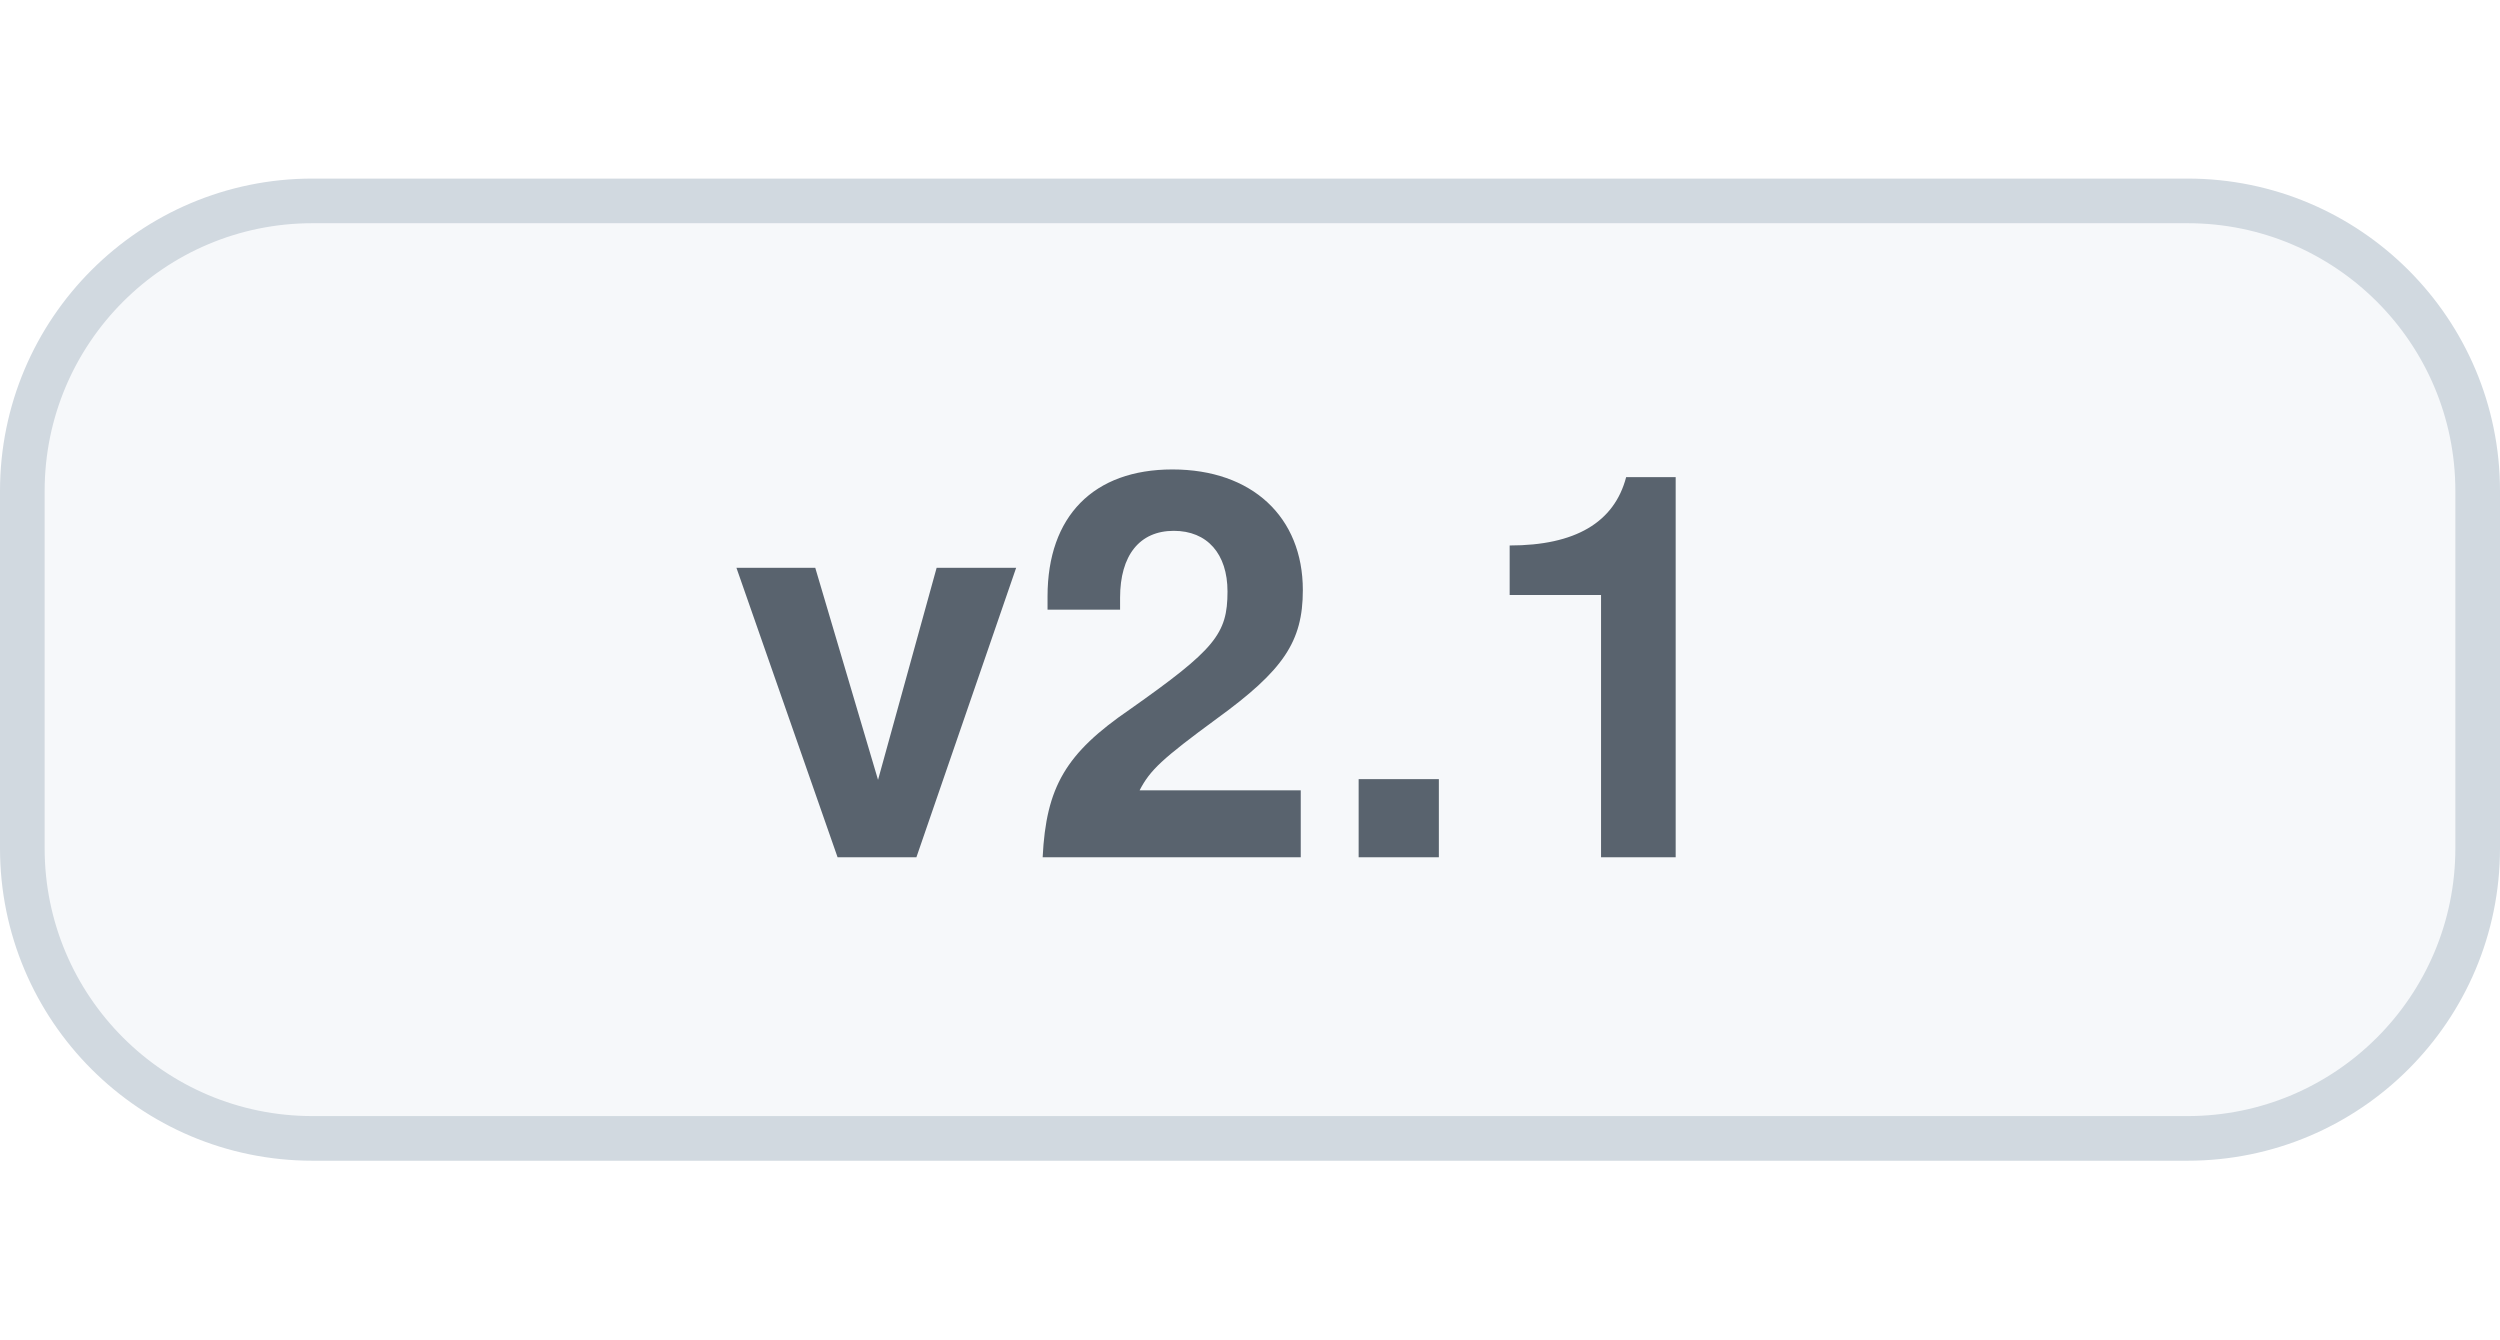
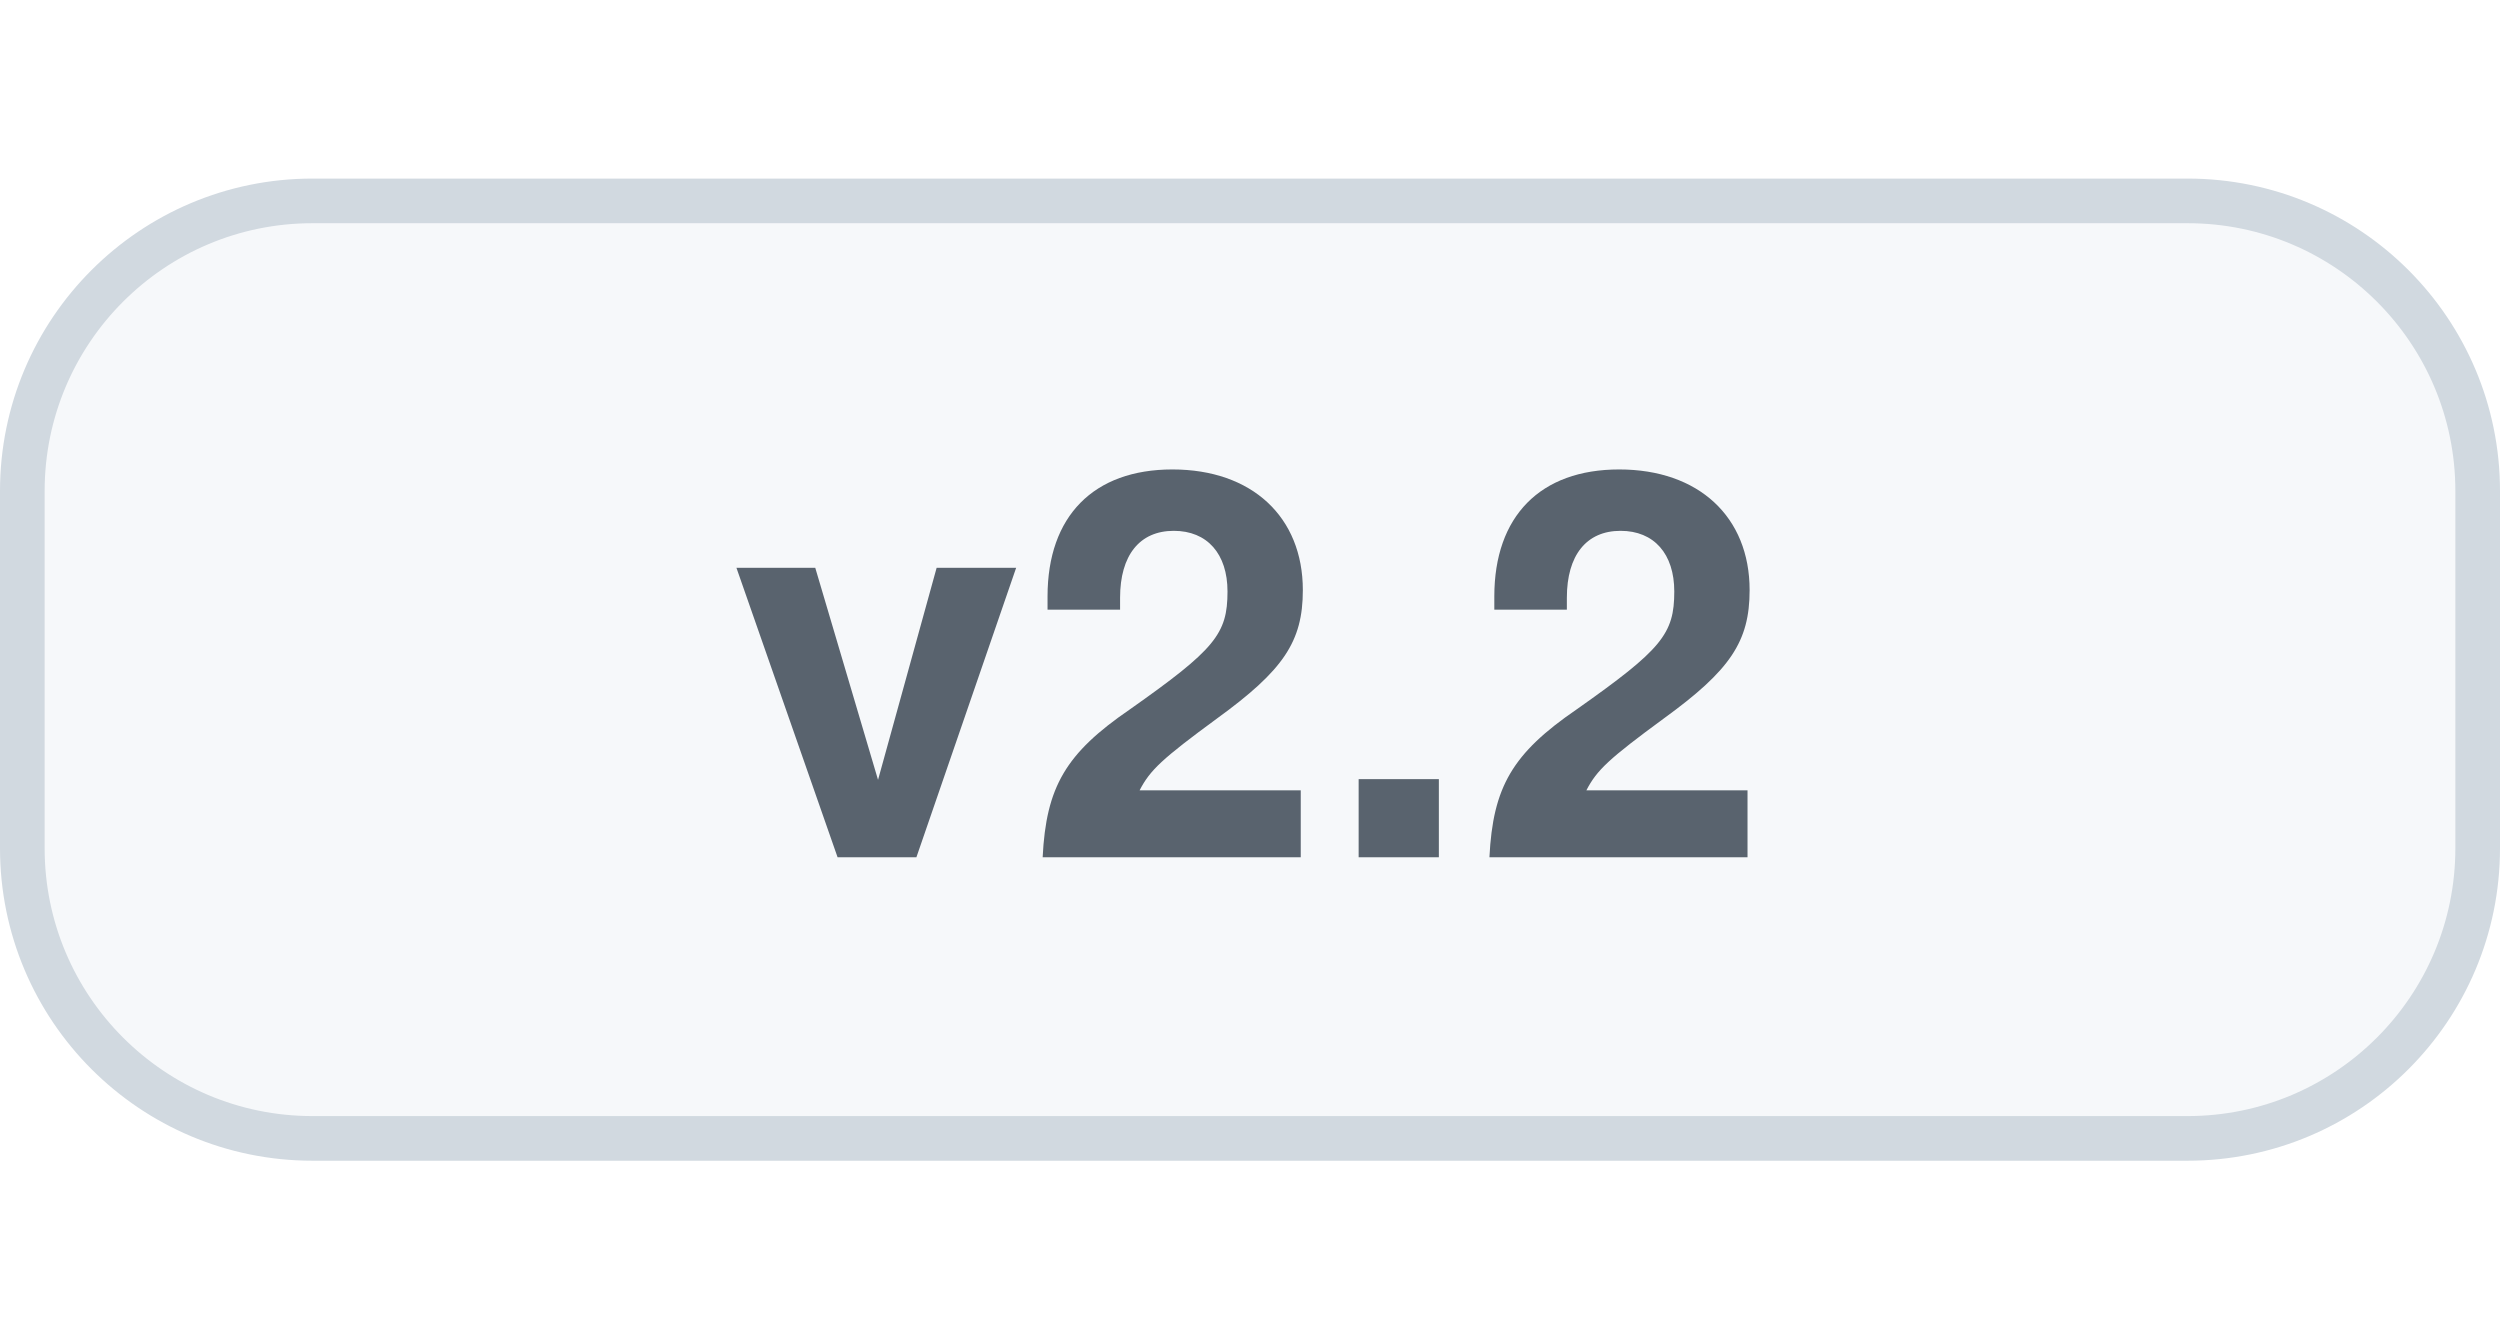
<svg xmlns="http://www.w3.org/2000/svg" width="56" height="30" viewBox="0 0 56 30" role="img" aria-labelledby="title">
  <style>
    .bg{fill:#f6f8fa;stroke:#d1d9e0}.label{fill:#59636e}
    @media(prefers-color-scheme:dark){.bg{fill:#161b22;stroke:#30363d}.label{fill:#b1bac4}}
  </style>
  <rect class="bg" x=".5" y="4.5" width="55" height="21" rx="6.5" />
-   <text class="label" x="28" y="19.2" text-anchor="middle" font-family="-apple-system,BlinkMacSystemFont,'Segoe UI',Helvetica,Arial,sans-serif" font-size="12" font-weight="600">v2.1</text>
+   <text class="label" x="28" y="19.2" text-anchor="middle" font-family="-apple-system,BlinkMacSystemFont,'Segoe UI',Helvetica,Arial,sans-serif" font-size="12" font-weight="600">v2.2</text>
</svg>
